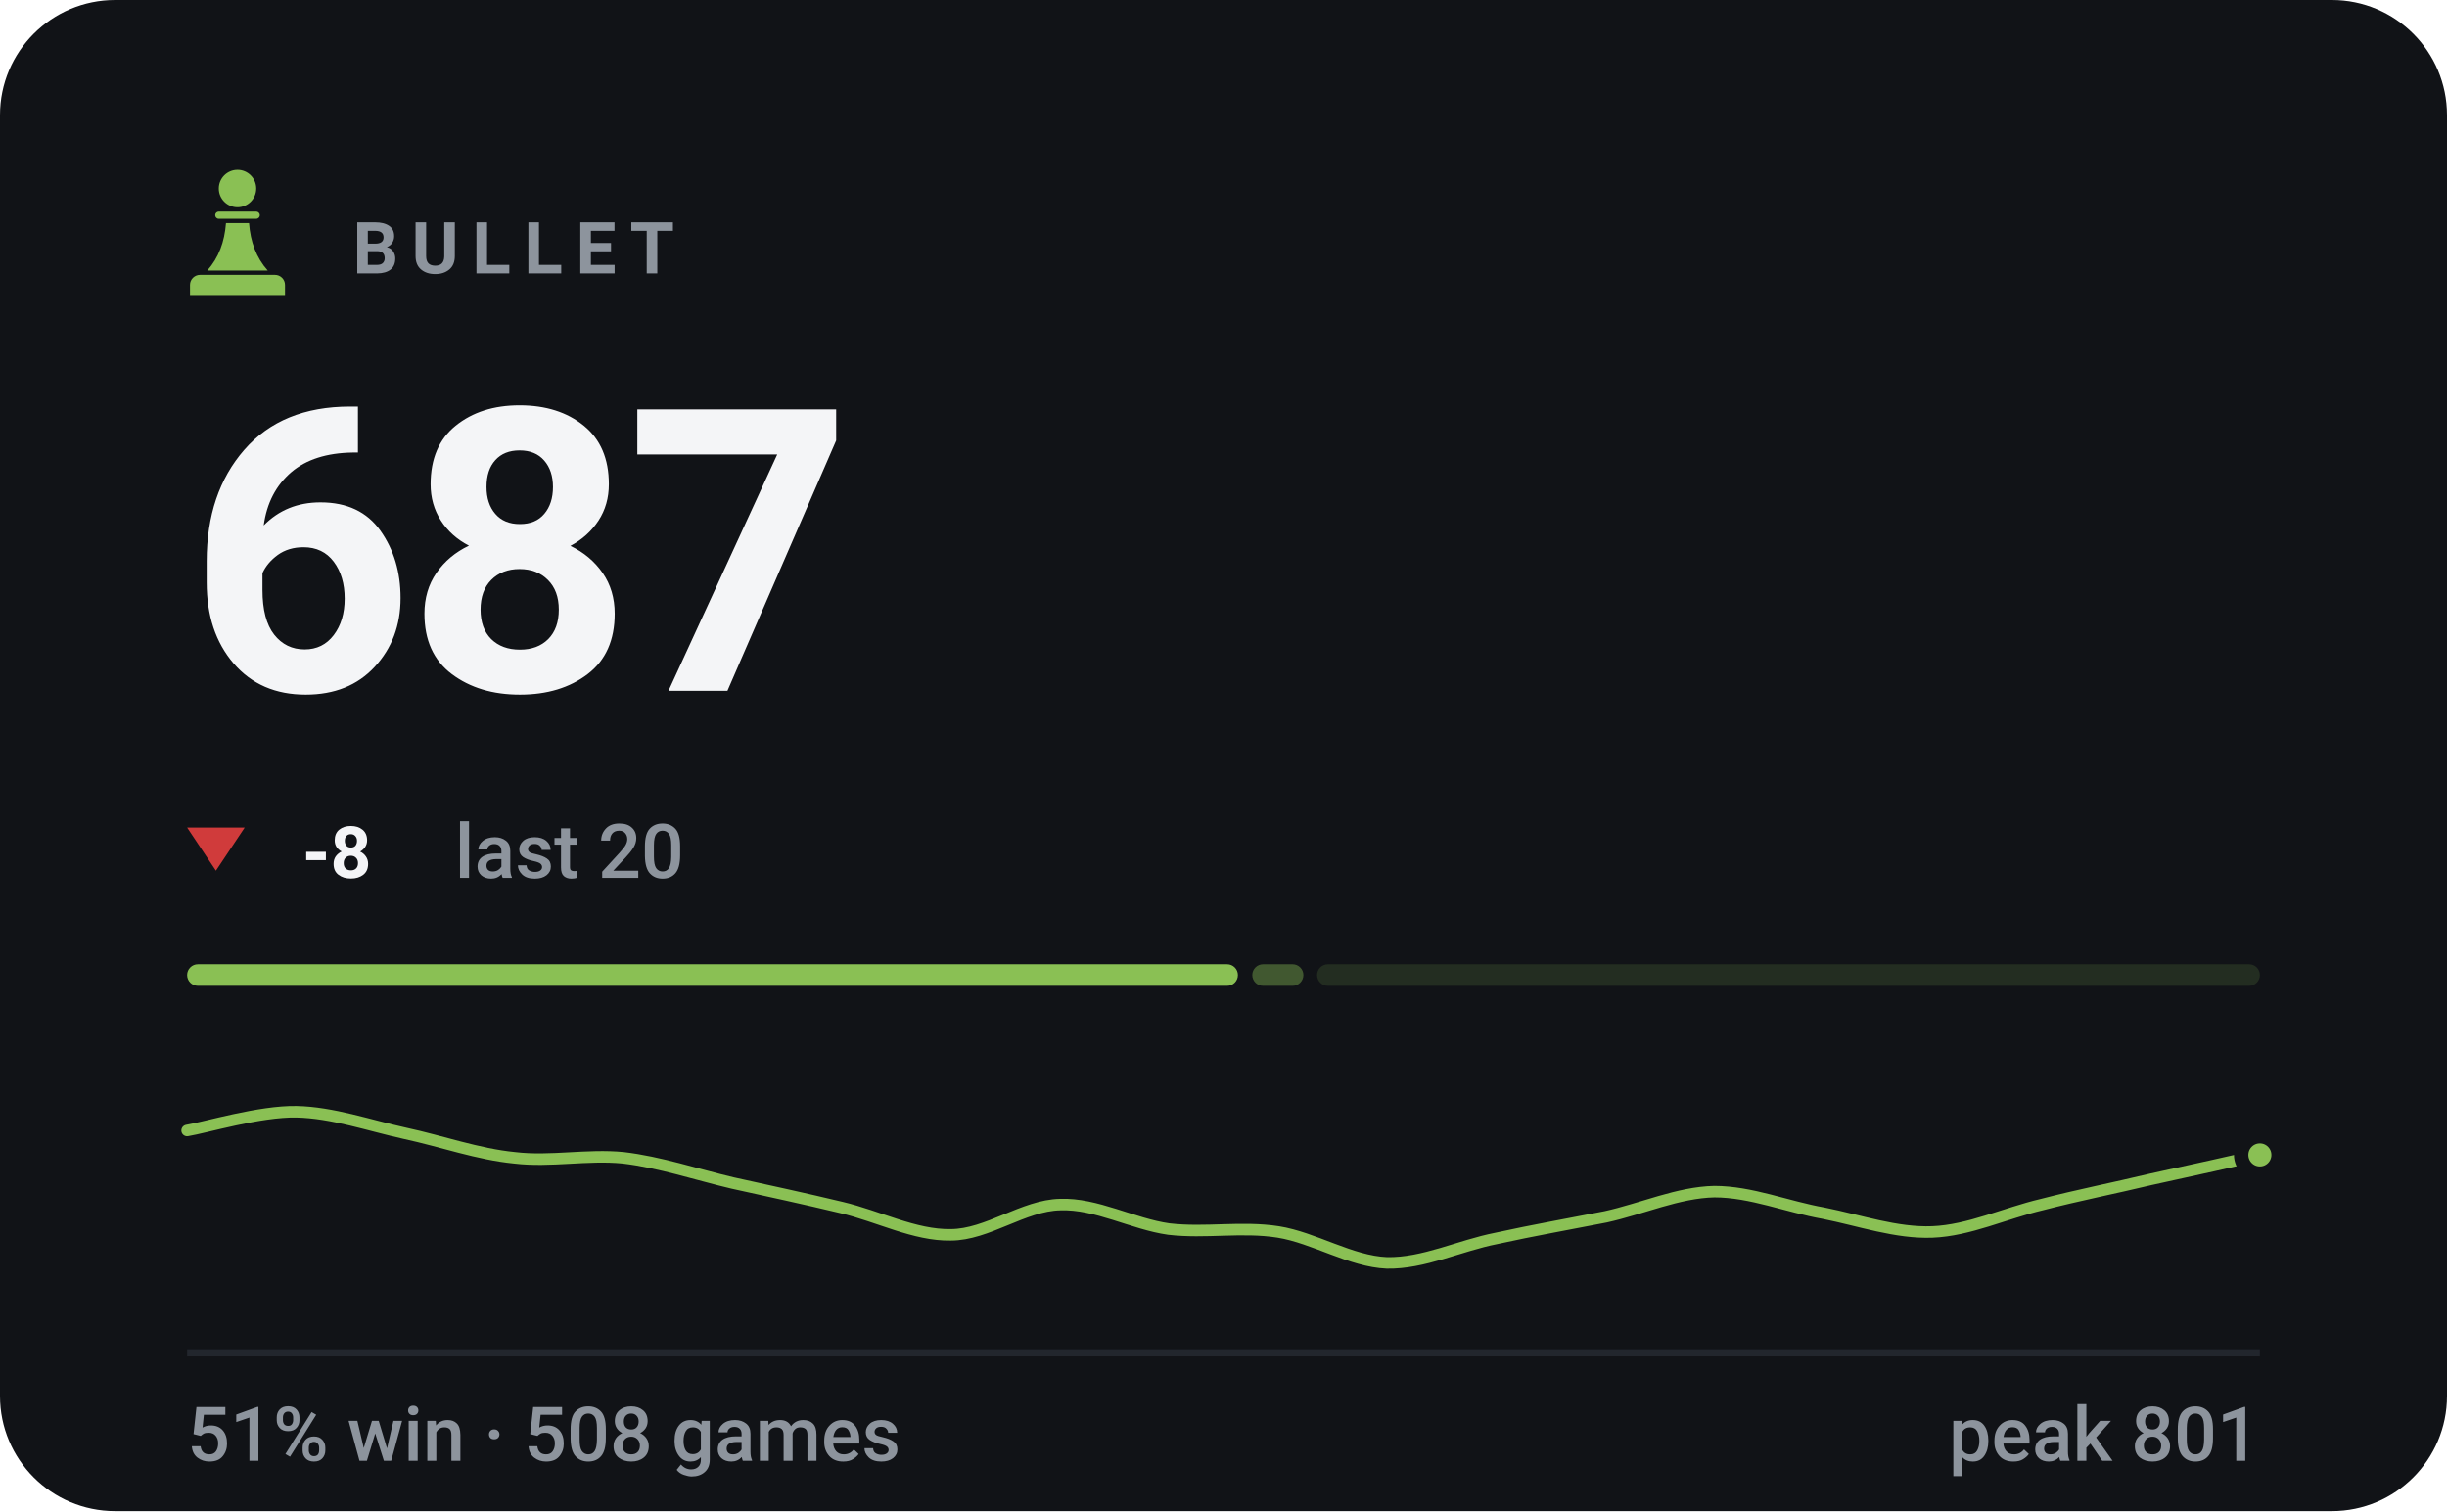
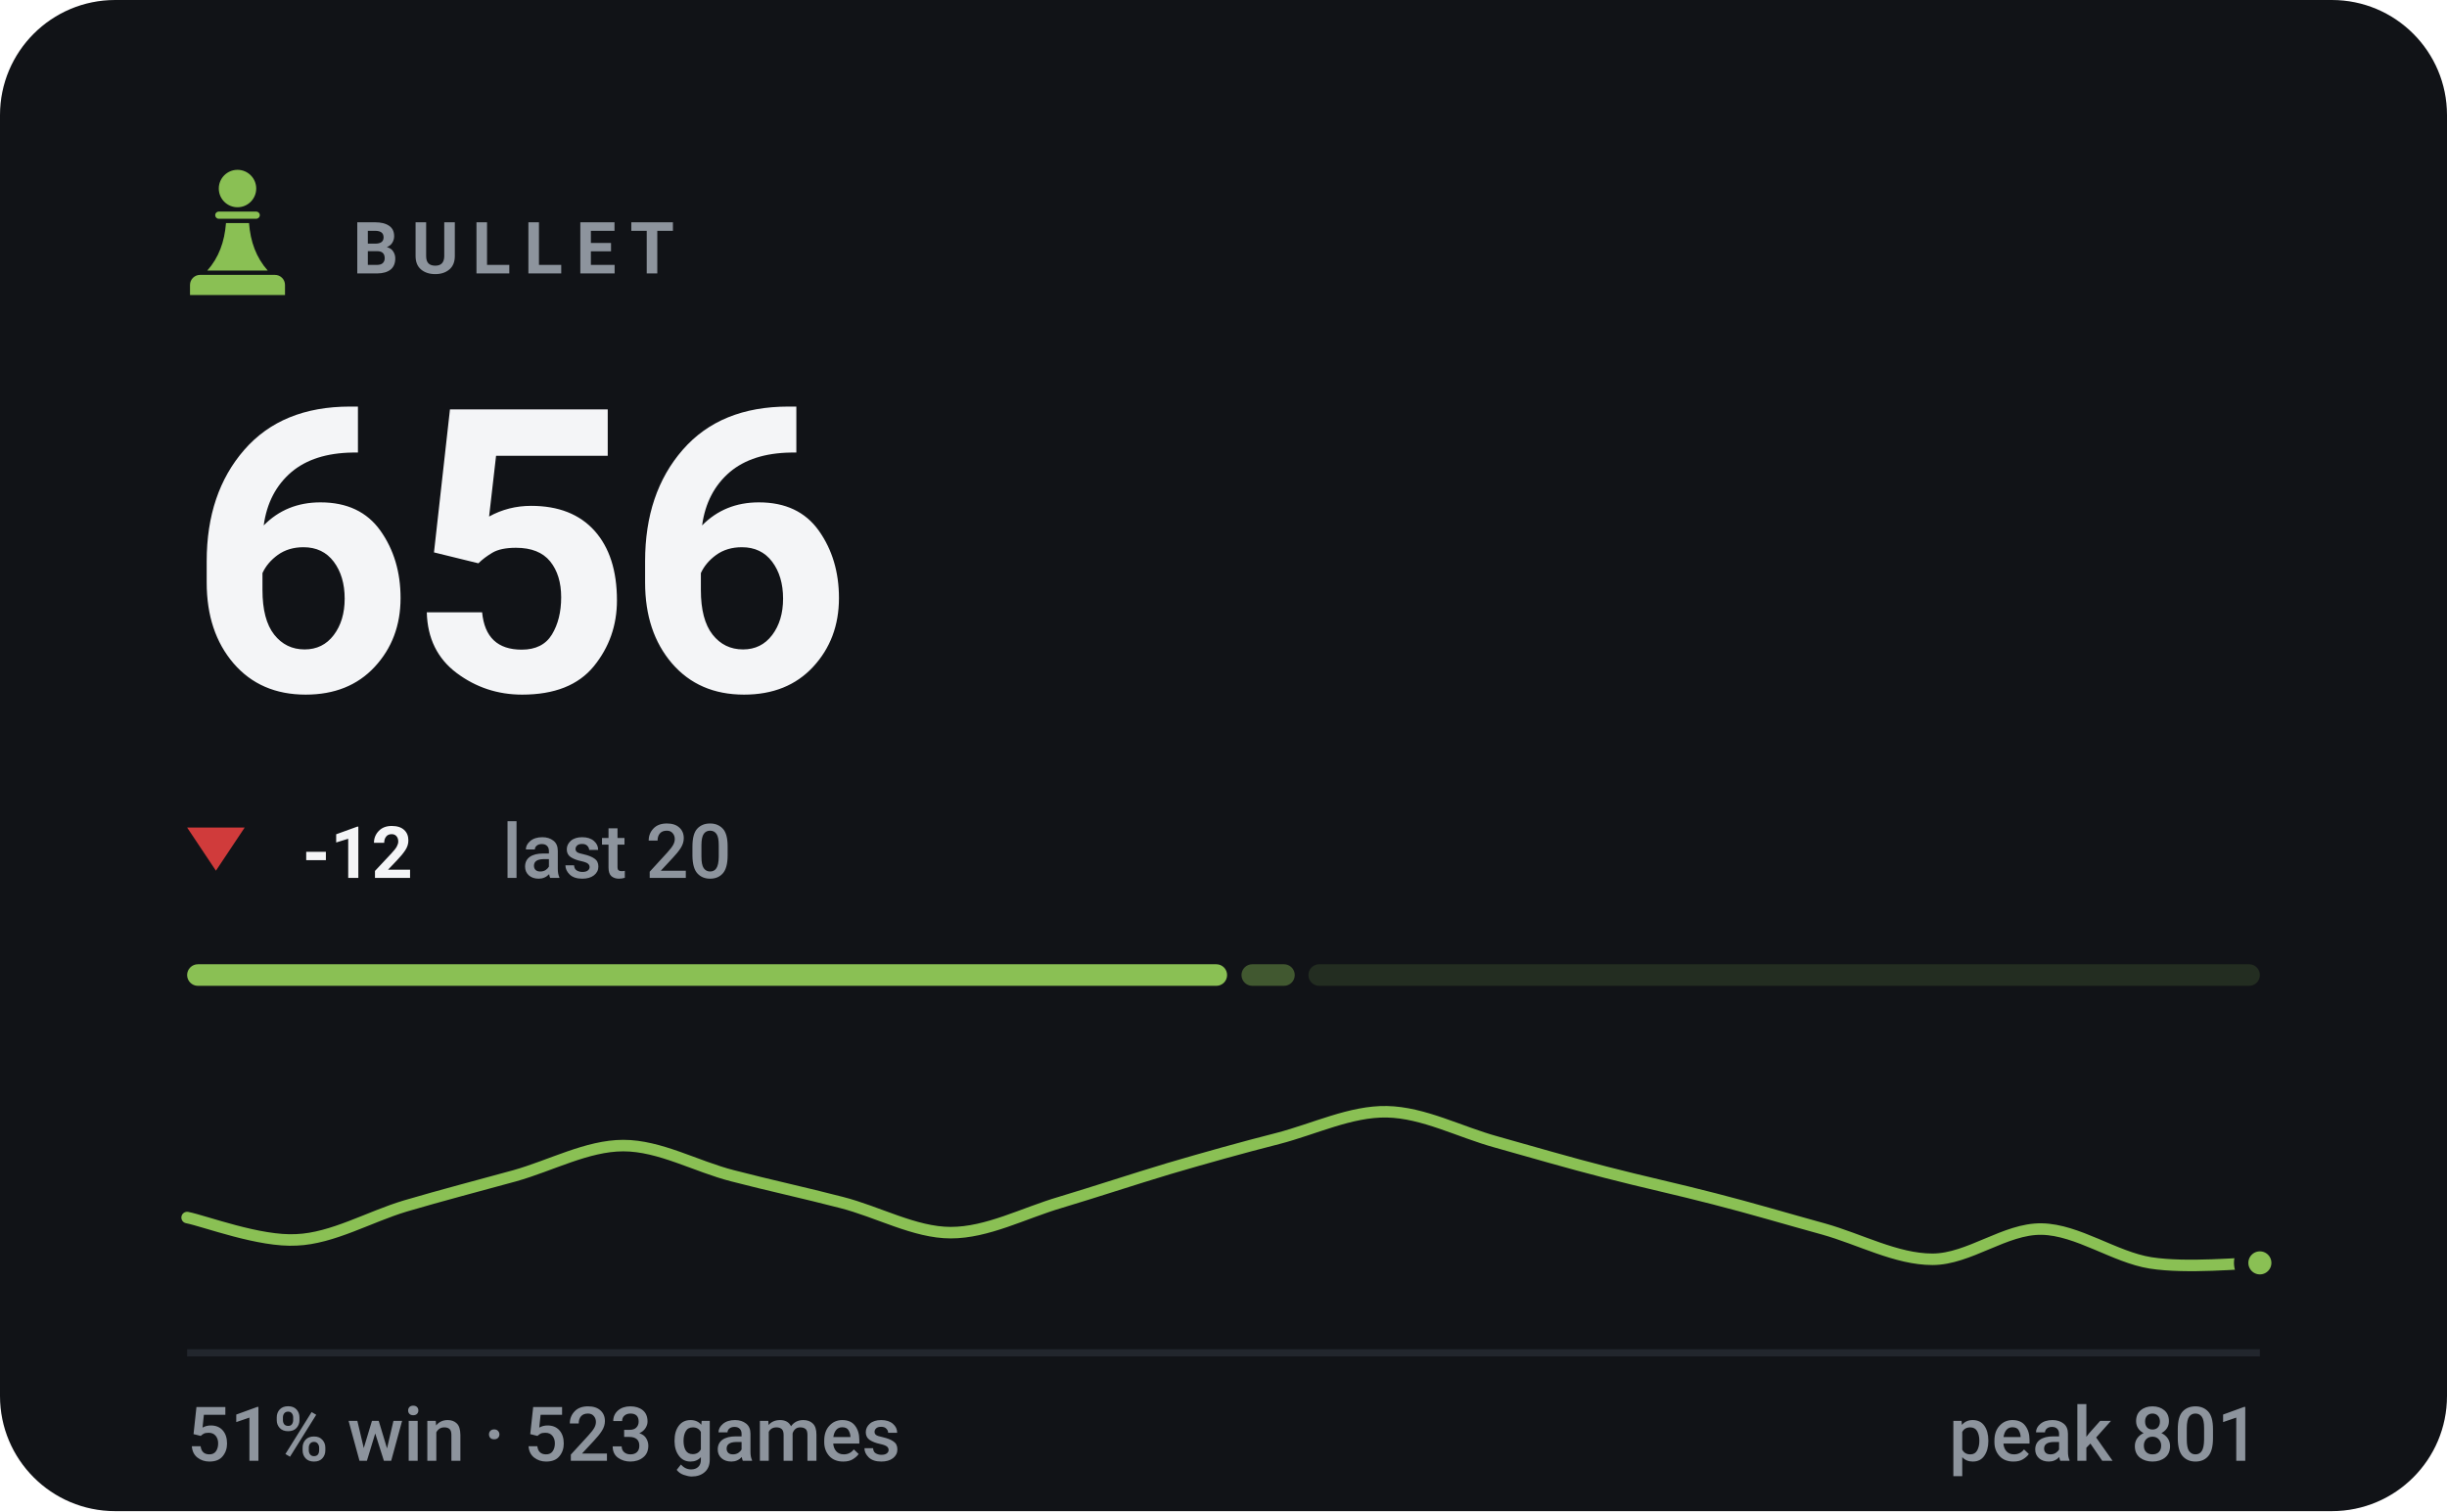
- <svg xmlns="http://www.w3.org/2000/svg" viewBox="0 0 340 210" width="340" height="210" role="img" aria-label="BULLET rating 687, 51% win rate over 508 games">
+ <svg xmlns="http://www.w3.org/2000/svg" viewBox="0 0 340 210" width="340" height="210" role="img" aria-label="BULLET rating 656, 51% win rate over 523 games">
  <style>svg{font-family:-apple-system,BlinkMacSystemFont,'Segoe UI',Roboto,'Helvetica Neue',Arial,sans-serif}text{fill:#f4f5f7;white-space:pre}.bg{fill:#111317}.acc{fill:#8ac054}.win{fill:#1baf7a}.draw{fill:#8b8f96}.loss{fill:#d03b3b}.lbl{font-size:10px;font-weight:600;letter-spacing:.18em;fill:#8d949d}.cap{font-size:10.5px;font-weight:500;fill:#8d949d}.num{font-family:-apple-system,BlinkMacSystemFont,'Segoe UI',Roboto,'Helvetica Neue',Arial,sans-serif;font-weight:700;letter-spacing:-.02em}.tick{font-size:9px;font-weight:500;fill:#8d949d;opacity:.75}.dl{font-size:10px;font-weight:600}.rule{stroke:#22262d;stroke-width:1;fill:none}.grid{stroke:#22262d;stroke-width:1;fill:none;opacity:.7}.ln{fill:none;stroke:#8ac054;stroke-width:2;stroke-linecap:round;stroke-linejoin:round}.ring{stroke:#111317;stroke-width:2}.hollow{fill:none;stroke-width:1.5}.sq{fill:#f4f5f7;opacity:.035}</style>
  <rect class="bg" width="340" height="210" rx="16" />
  <g class="acc" transform="translate(23.0,21.8) scale(0.2)">
    <circle cx="50" cy="22" r="13" />
    <path d="M37 38h26a2.5 2.5 0 0 1 0 5H37a2.5 2.5 0 0 1 0-5z" />
    <path d="M42 46h16c1 13 5 24 13 33H29c8-9 12-20 13-33z" />
    <path d="M24 82h52a7 7 0 0 1 7 7v7H17v-7a7 7 0 0 1 7-7z" />
  </g>
  <text class="lbl" x="49" y="38">BULLET</text>
-   <text class="num" x="26" y="96" style="font-size:55px">687</text>
+   <text class="num" x="26" y="96" style="font-size:55px">656</text>
  <path fill="#d03b3b" d="M30 121L34 115H26Z" />
-   <text class="dl" x="42" y="122" fill="#d03b3b">-8</text>
-   <text class="cap" x="63.2" y="122">last 20</text>
-   <rect x="26.0" y="134" width="146.0" height="3" rx="1.5" fill="#8ac054" opacity="1" />
-   <rect x="174.0" y="134" width="7.1" height="3" rx="1.5" fill="#8ac054" opacity="0.4" />
-   <rect x="183.0" y="134" width="131.0" height="3" rx="1.5" fill="#8ac054" opacity="0.15" />
-   <path class="ln" style="stroke-width:1.6" d="M26.0 157.1C28.5 156.7 36.1 154.4 41.2 154.5C46.2 154.6 51.3 156.4 56.3 157.5C61.4 158.6 66.4 160.4 71.5 160.9C76.5 161.5 81.6 160.4 86.6 160.9C91.7 161.5 96.7 163.2 101.8 164.4C106.8 165.5 111.9 166.6 116.9 167.8C122.0 169.0 127.1 171.7 132.1 171.6C137.2 171.6 142.2 167.5 147.3 167.4C152.3 167.2 157.4 170.1 162.4 170.8C167.5 171.4 172.5 170.4 177.6 171.2C182.6 172.0 187.7 175.3 192.7 175.5C197.8 175.6 202.8 173.1 207.9 172.1C212.9 171.0 218.0 170.1 223.1 169.1C228.1 168.0 233.2 165.7 238.2 165.6C243.3 165.6 248.3 167.7 253.4 168.6C258.4 169.6 263.5 171.4 268.5 171.2C273.6 171.0 278.6 168.6 283.7 167.4C288.7 166.1 293.8 165.1 298.8 163.9C303.9 162.8 311.5 161.1 314.0 160.5" />
-   <circle class="acc ring" cx="314.0" cy="160.5" r="2.6" />
+   <text class="dl" x="42" y="122" fill="#d03b3b">-12</text>
+   <text class="cap" x="69.8" y="122">last 20</text>
+   <rect x="26.0" y="134" width="144.5" height="3" rx="1.5" fill="#8ac054" opacity="1" />
+   <rect x="172.5" y="134" width="7.4" height="3" rx="1.5" fill="#8ac054" opacity="0.4" />
+   <rect x="181.8" y="134" width="132.2" height="3" rx="1.5" fill="#8ac054" opacity="0.15" />
+   <path class="ln" style="stroke-width:1.6" d="M26.0 169.2C28.5 169.7 36.1 172.6 41.2 172.3C46.2 172.1 51.3 169.1 56.3 167.6C61.4 166.1 66.4 164.8 71.5 163.4C76.5 162.0 81.6 159.2 86.6 159.2C91.7 159.2 96.7 162.1 101.8 163.4C106.8 164.7 111.9 165.8 116.9 167.1C122.0 168.4 127.1 171.3 132.1 171.3C137.2 171.3 142.2 168.6 147.3 167.1C152.3 165.6 157.4 163.9 162.4 162.4C167.5 160.9 172.5 159.5 177.6 158.2C182.6 156.9 187.7 154.4 192.7 154.5C197.8 154.6 202.8 157.3 207.9 158.7C212.9 160.1 218.0 161.6 223.1 162.9C228.1 164.2 233.2 165.3 238.2 166.6C243.3 167.9 248.3 169.4 253.4 170.8C258.4 172.2 263.5 175.0 268.5 175.0C273.6 175.0 278.6 170.7 283.7 170.8C288.7 170.9 293.8 174.7 298.8 175.5C303.9 176.3 311.5 175.5 314.0 175.5" />
+   <circle class="acc ring" cx="314.0" cy="175.5" r="2.6" />
  <line class="rule" x1="26" y1="188" x2="314" y2="188" />
-   <text class="cap" x="26" y="203">51% win · 508 games</text>
+   <text class="cap" x="26" y="203">51% win · 523 games</text>
  <text class="cap" x="314" y="203" text-anchor="end">peak 801</text>
</svg>
